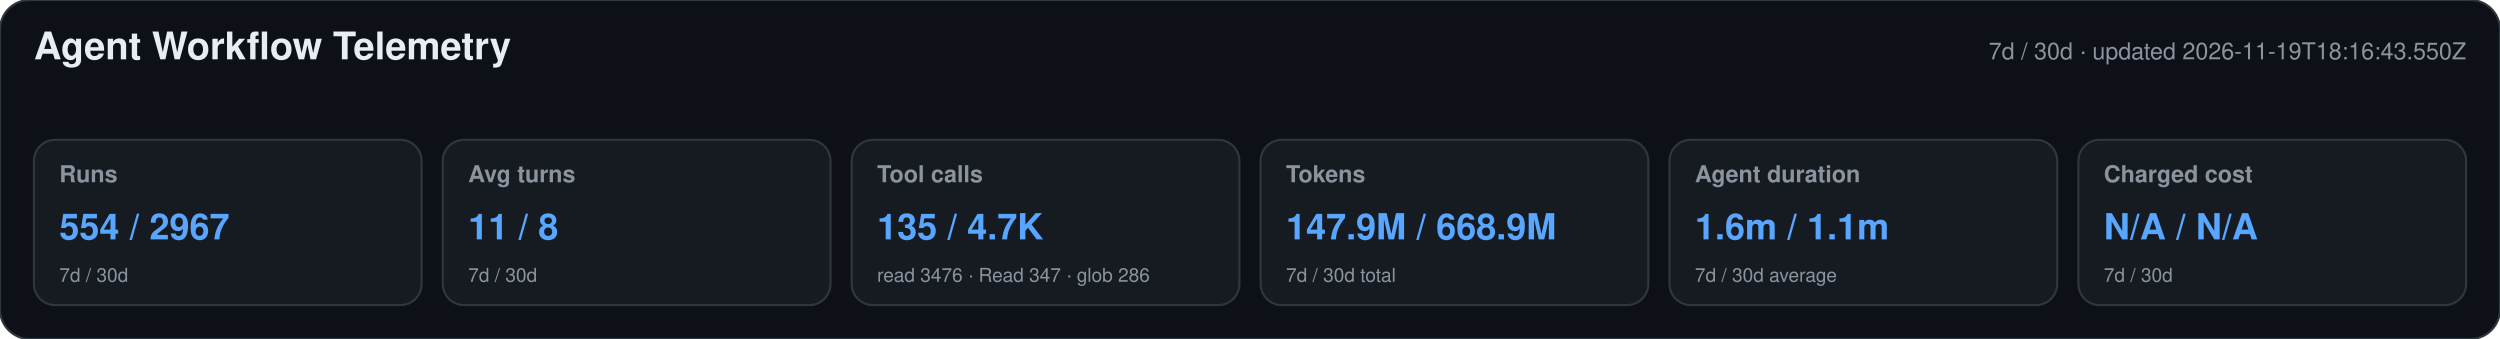
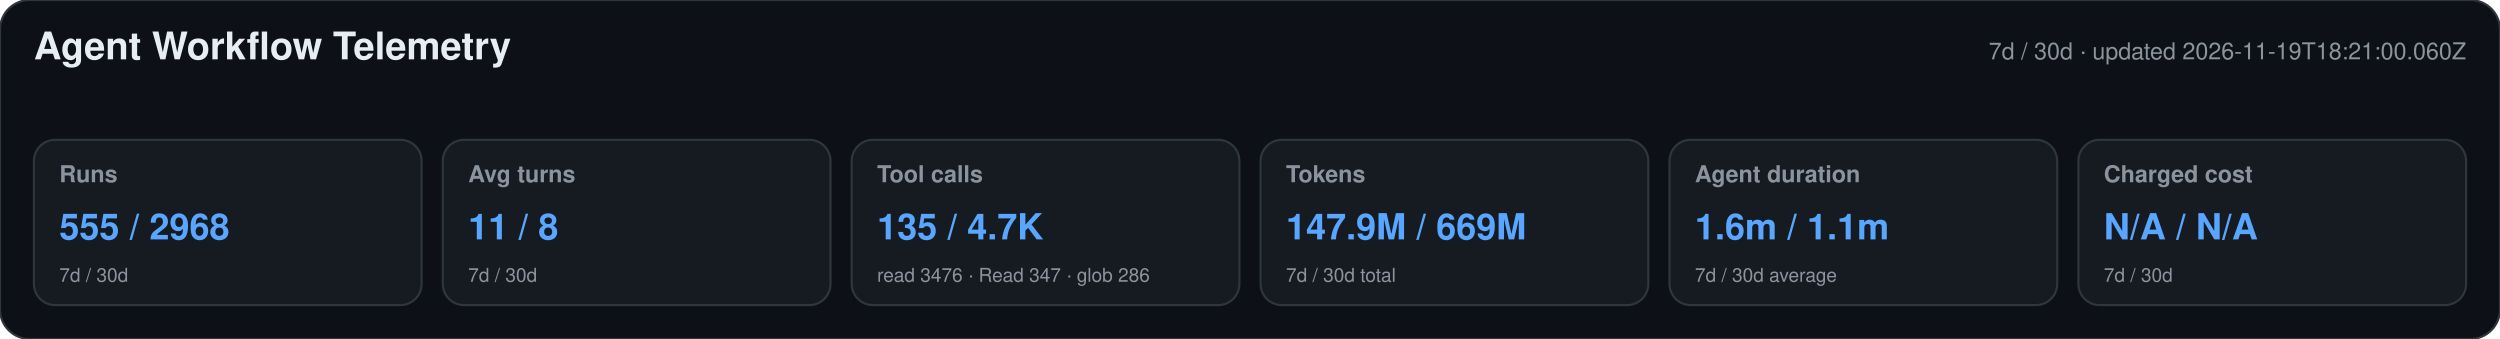
<svg xmlns="http://www.w3.org/2000/svg" width="1180" height="160" viewBox="0 0 1180 160" role="img" aria-labelledby="title desc">
  <style>text{font-family:-apple-system,BlinkMacSystemFont,"Segoe UI",Helvetica,Arial,sans-serif}.heading{font-size:18px;font-weight:650;fill:#e6edf3}.meta,.label,.secondary{fill:#8b949e}.meta,.label{font-size:11px}.label{font-weight:600}.primary{font-size:17px;font-weight:700;fill:#58a6ff}.secondary{font-size:9px}</style>
  <rect width="1180" height="160" rx="14" fill="#0d1117" stroke="#30363d" />
  <text x="16" y="28" class="heading">Agent Workflow Telemetry</text>
-   <text x="1164" y="28" text-anchor="end" class="meta">7d / 30d · updated 2026-11-19T18:16:43.550Z</text>
+   <text x="1164" y="28" text-anchor="end" class="meta">7d / 30d · updated 2026-11-19T18:21:00.060Z</text>
  <g>
    <rect x="16" y="66" width="183" height="78" rx="10" fill="#161b22" stroke="#30363d" />
    <text x="28" y="86" class="label">Runs</text>
-     <text x="28" y="113" class="primary">554 / 2967</text>
+     <text x="28" y="113" class="primary">555 / 2968</text>
    <text x="28" y="133" class="secondary">7d / 30d</text>
  </g>
  <g>
    <rect x="209" y="66" width="183" height="78" rx="10" fill="#161b22" stroke="#30363d" />
    <text x="221" y="86" class="label">Avg turns</text>
    <text x="221" y="113" class="primary">11 / 8</text>
    <text x="221" y="133" class="secondary">7d / 30d</text>
  </g>
  <g>
    <rect x="402" y="66" width="183" height="78" rx="10" fill="#161b22" stroke="#30363d" />
    <text x="414" y="86" class="label">Tool calls</text>
    <text x="414" y="113" class="primary">135 / 4.7K</text>
    <text x="414" y="133" class="secondary">read 3476 · Read 347 · glob 286</text>
  </g>
  <g>
    <rect x="595" y="66" width="183" height="78" rx="10" fill="#161b22" stroke="#30363d" />
    <text x="607" y="86" class="label">Tokens</text>
-     <text x="607" y="113" class="primary">147.9M / 668.9M</text>
+     <text x="607" y="113" class="primary">147.9M / 669M</text>
    <text x="607" y="133" class="secondary">7d / 30d total</text>
  </g>
  <g>
    <rect x="788" y="66" width="183" height="78" rx="10" fill="#161b22" stroke="#30363d" />
    <text x="800" y="86" class="label">Agent duration</text>
    <text x="800" y="113" class="primary">1.6m / 1.1m</text>
    <text x="800" y="133" class="secondary">7d / 30d average</text>
  </g>
  <g>
    <rect x="981" y="66" width="183" height="78" rx="10" fill="#161b22" stroke="#30363d" />
    <text x="993" y="86" class="label">Charged cost</text>
    <text x="993" y="113" class="primary">N/A / N/A</text>
    <text x="993" y="133" class="secondary">7d / 30d</text>
  </g>
</svg>
